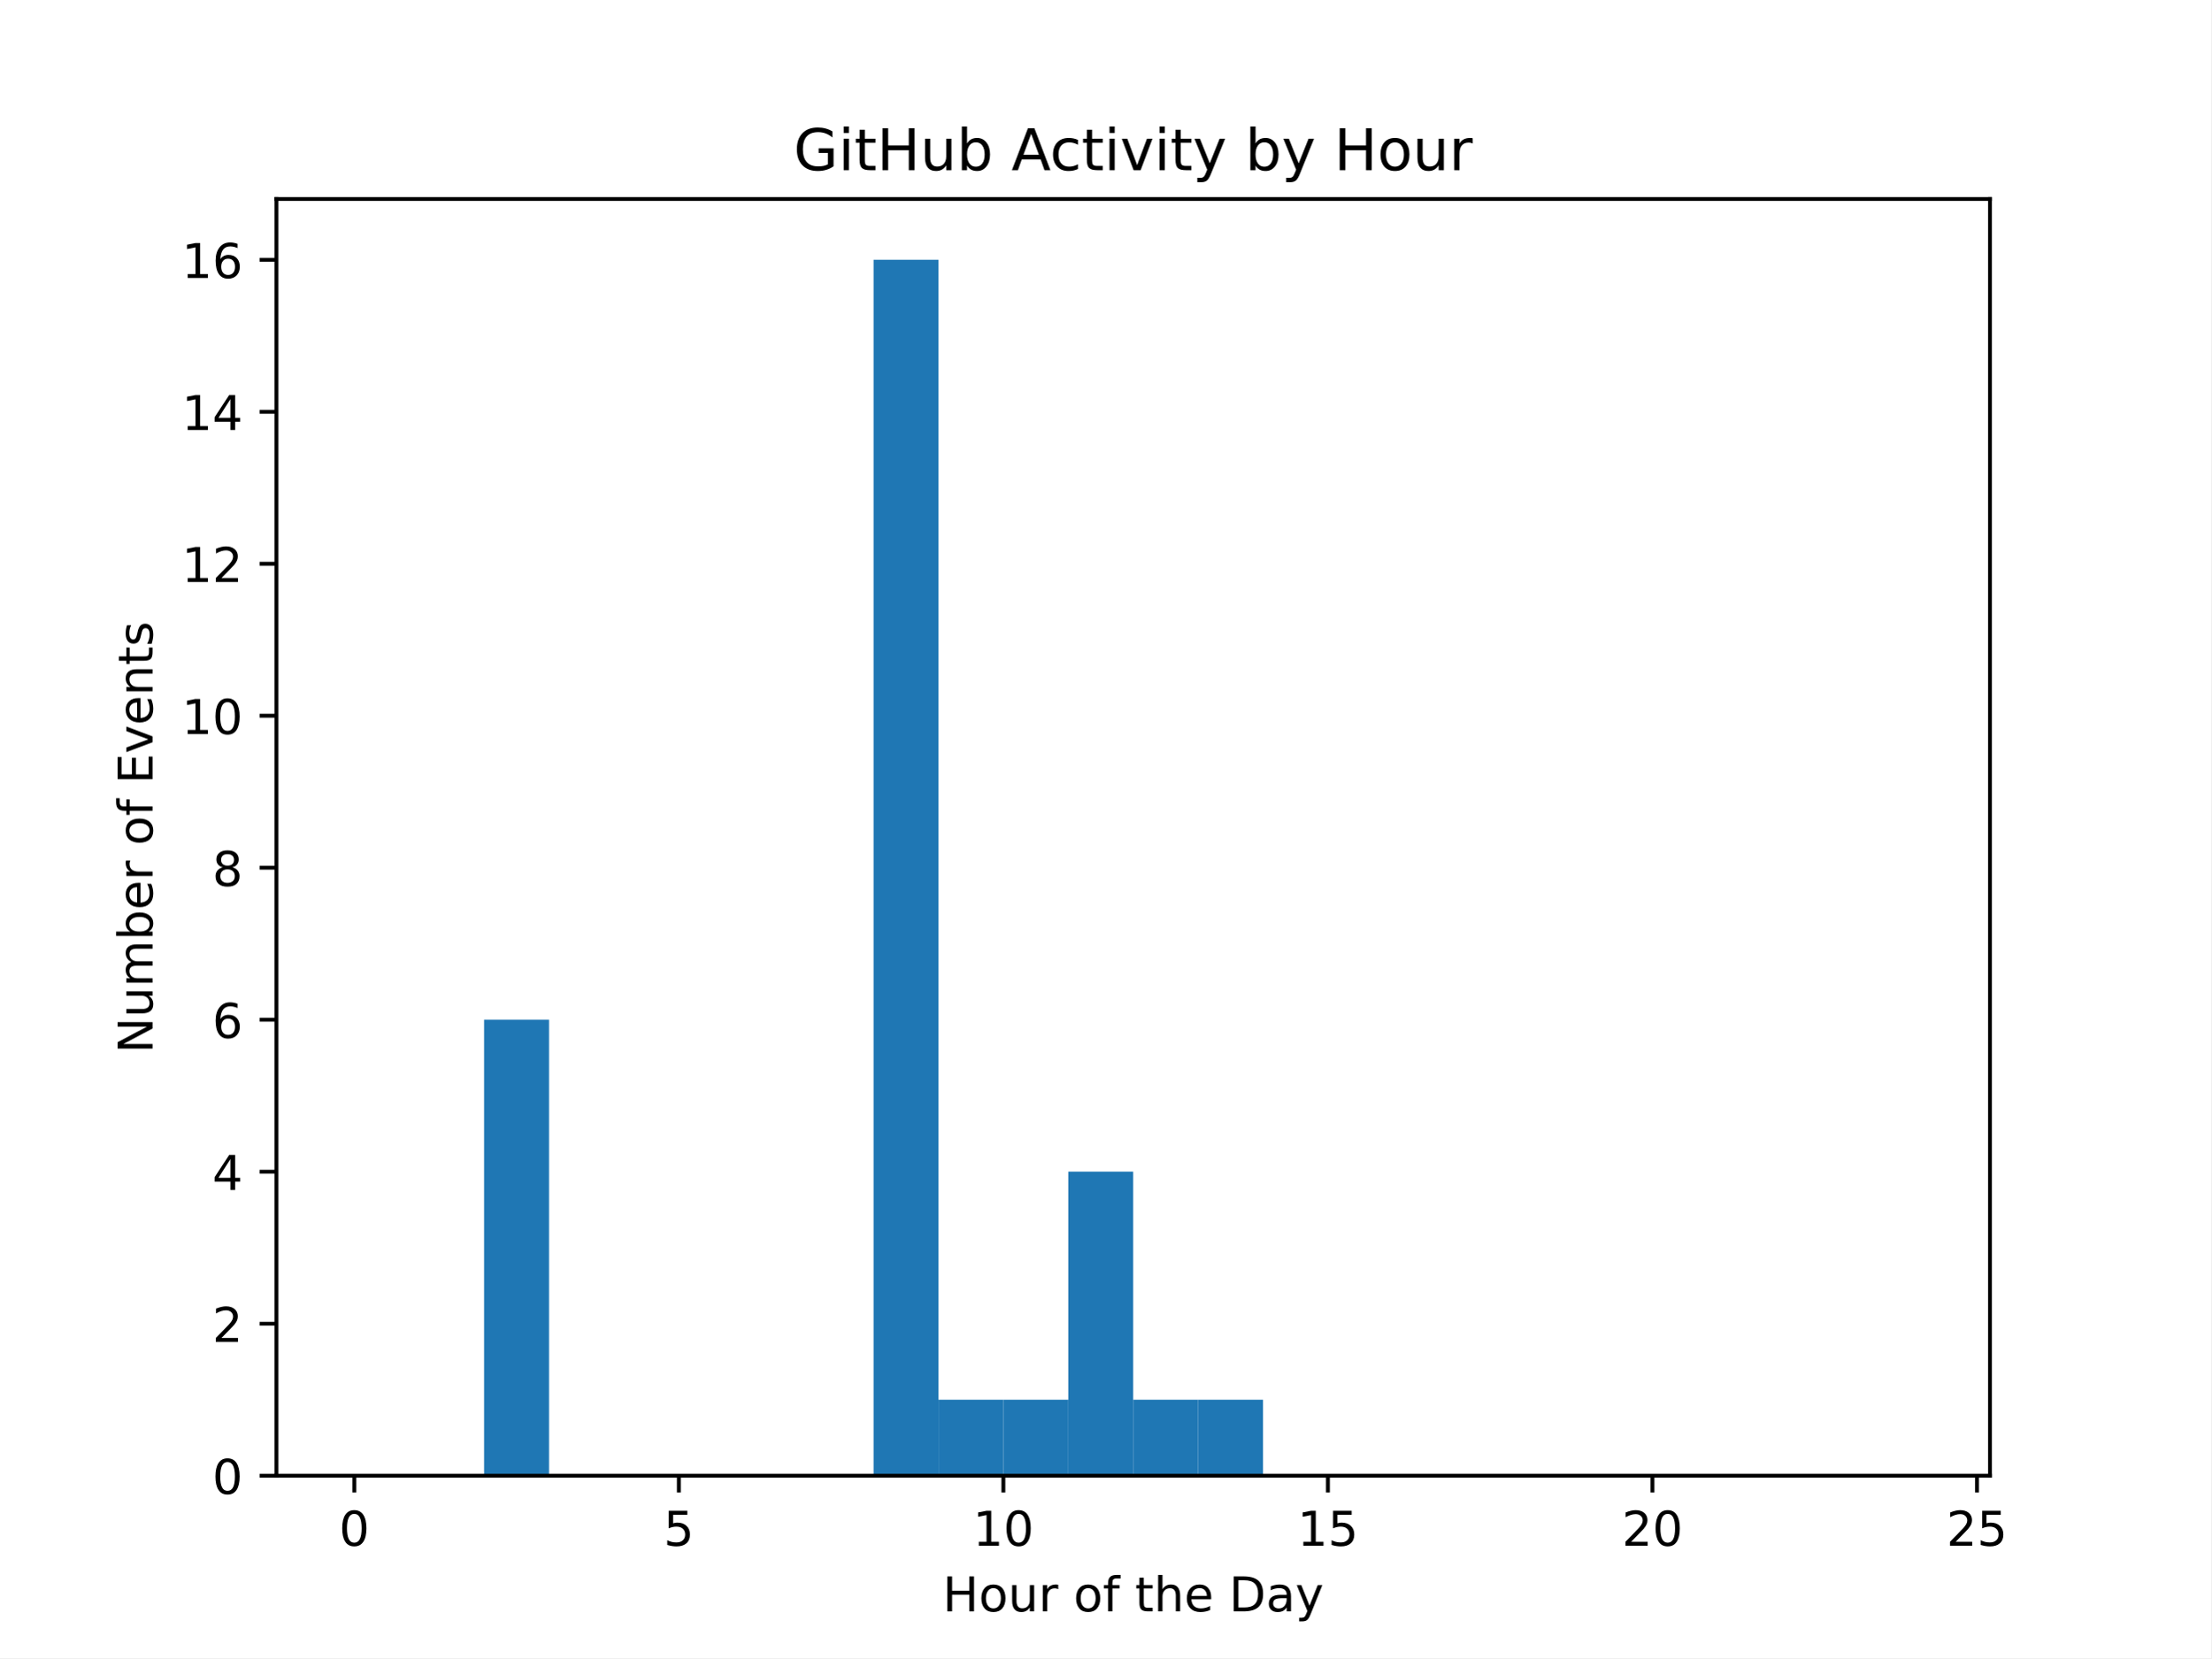
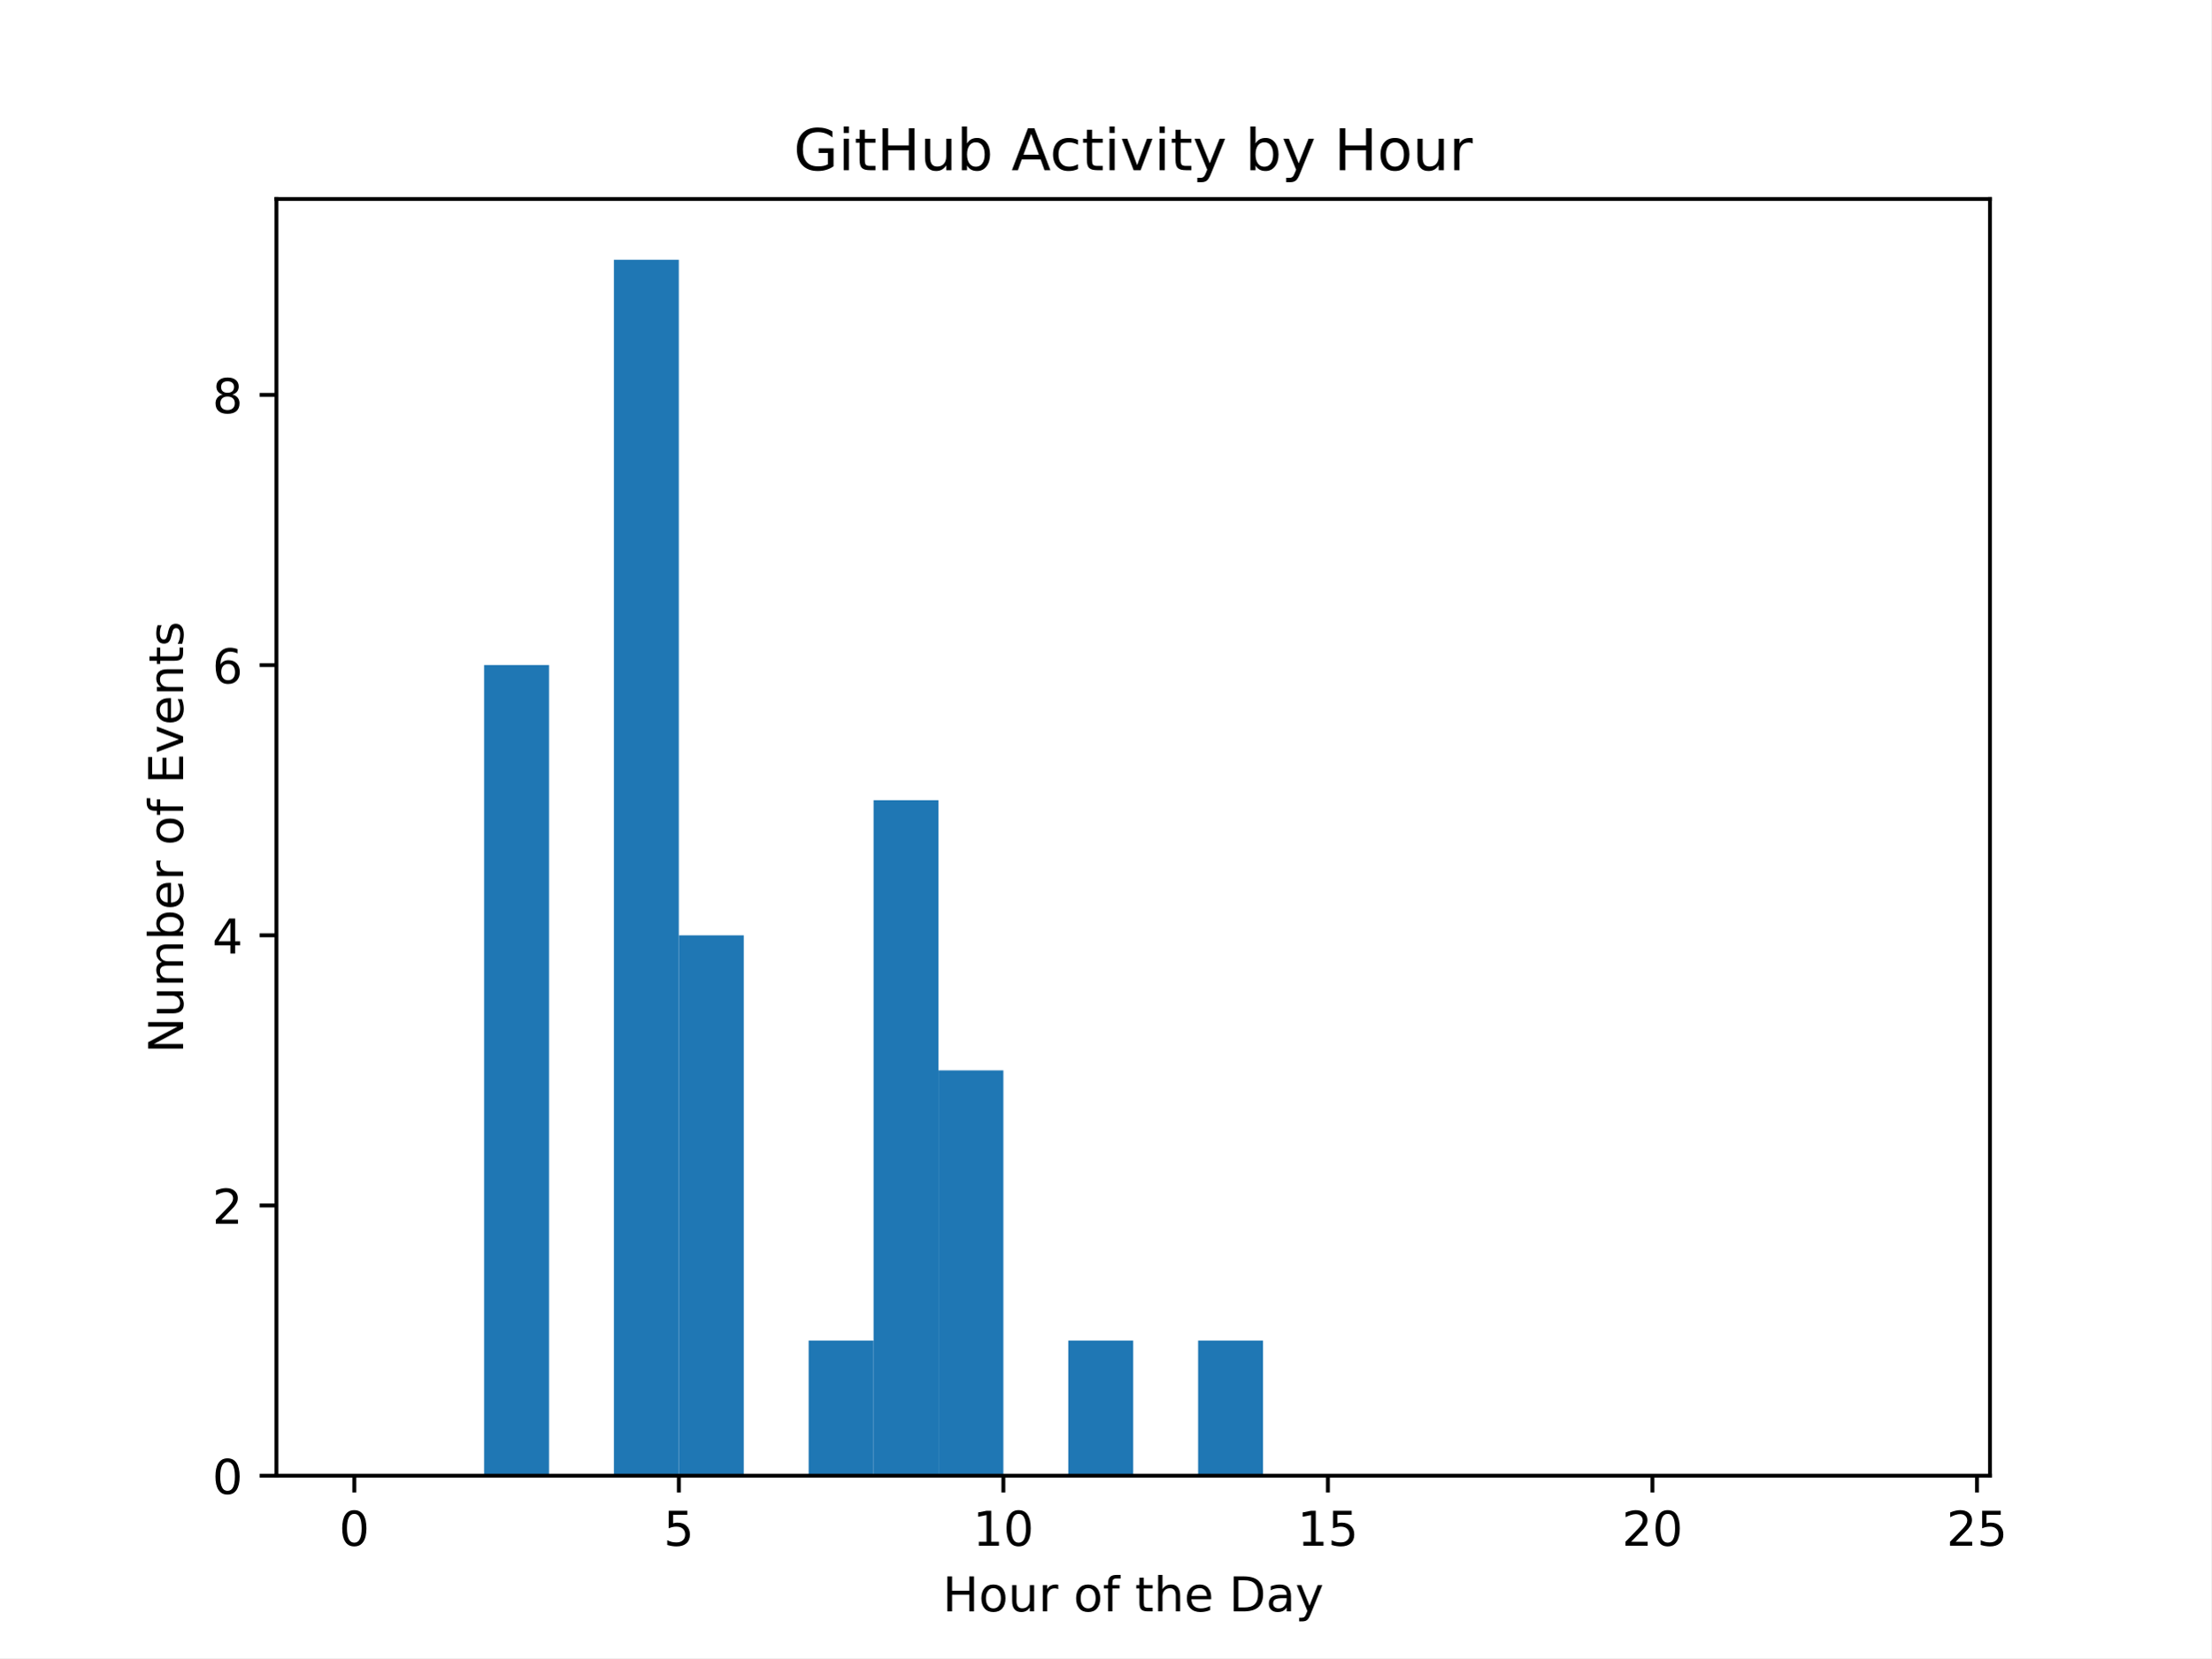
<svg xmlns="http://www.w3.org/2000/svg" xmlns:xlink="http://www.w3.org/1999/xlink" width="460.8pt" height="345.6pt" viewBox="0 0 460.8 345.6" version="1.1">
  <defs>
    <style type="text/css">*{stroke-linejoin: round; stroke-linecap: butt}</style>
  </defs>
  <g id="figure_1">
    <g id="patch_1">
      <path d="M 0 345.6  L 460.8 345.6  L 460.8 0  L 0 0  z " style="fill: #ffffff" />
    </g>
    <g id="axes_1">
      <g id="patch_2">
        <path d="M 57.6 307.584  L 414.72 307.584  L 414.72 41.472  L 57.6 41.472  z " style="fill: #ffffff" />
      </g>
      <g id="patch_3">
-         <path d="M 73.833 307.584  L 87.36 307.584  L 87.36 307.584  L 73.833 307.584  z " clip-path="url(#p0e2f4d055b)" style="fill: #1f77b4" />
+         <path d="M 73.833 307.584  L 87.36 307.584  L 87.36 307.584  L 73.833 307.584  z " clip-path="url(#p78168ea7f9)" style="fill: #1f77b4" />
      </g>
      <g id="patch_4">
-         <path d="M 87.36 307.584  L 100.887 307.584  L 100.887 307.584  L 87.36 307.584  z " clip-path="url(#p0e2f4d055b)" style="fill: #1f77b4" />
+         <path d="M 87.36 307.584  L 100.887 307.584  L 100.887 307.584  L 87.36 307.584  z " clip-path="url(#p78168ea7f9)" style="fill: #1f77b4" />
      </g>
      <g id="patch_5">
-         <path d="M 100.887 307.584  L 114.415 307.584  L 114.415 212.544  L 100.887 212.544  z " clip-path="url(#p0e2f4d055b)" style="fill: #1f77b4" />
+         <path d="M 100.887 307.584  L 114.415 307.584  L 114.415 138.624  L 100.887 138.624  z " clip-path="url(#p78168ea7f9)" style="fill: #1f77b4" />
      </g>
      <g id="patch_6">
-         <path d="M 114.415 307.584  L 127.942 307.584  L 127.942 307.584  L 114.415 307.584  z " clip-path="url(#p0e2f4d055b)" style="fill: #1f77b4" />
+         <path d="M 114.415 307.584  L 127.942 307.584  L 127.942 307.584  L 114.415 307.584  z " clip-path="url(#p78168ea7f9)" style="fill: #1f77b4" />
      </g>
      <g id="patch_7">
-         <path d="M 127.942 307.584  L 141.469 307.584  L 141.469 307.584  L 127.942 307.584  z " clip-path="url(#p0e2f4d055b)" style="fill: #1f77b4" />
+         <path d="M 127.942 307.584  L 141.469 307.584  L 141.469 54.144  L 127.942 54.144  z " clip-path="url(#p78168ea7f9)" style="fill: #1f77b4" />
      </g>
      <g id="patch_8">
-         <path d="M 141.469 307.584  L 154.996 307.584  L 154.996 307.584  L 141.469 307.584  z " clip-path="url(#p0e2f4d055b)" style="fill: #1f77b4" />
+         <path d="M 141.469 307.584  L 154.996 307.584  L 154.996 194.944  L 141.469 194.944  z " clip-path="url(#p78168ea7f9)" style="fill: #1f77b4" />
      </g>
      <g id="patch_9">
-         <path d="M 154.996 307.584  L 168.524 307.584  L 168.524 307.584  L 154.996 307.584  z " clip-path="url(#p0e2f4d055b)" style="fill: #1f77b4" />
+         <path d="M 154.996 307.584  L 168.524 307.584  L 168.524 307.584  L 154.996 307.584  z " clip-path="url(#p78168ea7f9)" style="fill: #1f77b4" />
      </g>
      <g id="patch_10">
-         <path d="M 168.524 307.584  L 182.051 307.584  L 182.051 307.584  L 168.524 307.584  z " clip-path="url(#p0e2f4d055b)" style="fill: #1f77b4" />
+         <path d="M 168.524 307.584  L 182.051 307.584  L 182.051 279.424  L 168.524 279.424  z " clip-path="url(#p78168ea7f9)" style="fill: #1f77b4" />
      </g>
      <g id="patch_11">
-         <path d="M 182.051 307.584  L 195.578 307.584  L 195.578 54.144  L 182.051 54.144  z " clip-path="url(#p0e2f4d055b)" style="fill: #1f77b4" />
+         <path d="M 182.051 307.584  L 195.578 307.584  L 195.578 166.784  L 182.051 166.784  z " clip-path="url(#p78168ea7f9)" style="fill: #1f77b4" />
      </g>
      <g id="patch_12">
-         <path d="M 195.578 307.584  L 209.105 307.584  L 209.105 291.744  L 195.578 291.744  z " clip-path="url(#p0e2f4d055b)" style="fill: #1f77b4" />
+         <path d="M 195.578 307.584  L 209.105 307.584  L 209.105 223.104  L 195.578 223.104  z " clip-path="url(#p78168ea7f9)" style="fill: #1f77b4" />
      </g>
      <g id="patch_13">
-         <path d="M 209.105 307.584  L 222.633 307.584  L 222.633 291.744  L 209.105 291.744  z " clip-path="url(#p0e2f4d055b)" style="fill: #1f77b4" />
+         <path d="M 209.105 307.584  L 222.633 307.584  L 222.633 307.584  L 209.105 307.584  z " clip-path="url(#p78168ea7f9)" style="fill: #1f77b4" />
      </g>
      <g id="patch_14">
-         <path d="M 222.633 307.584  L 236.16 307.584  L 236.16 244.224  L 222.633 244.224  z " clip-path="url(#p0e2f4d055b)" style="fill: #1f77b4" />
+         <path d="M 222.633 307.584  L 236.16 307.584  L 236.16 279.424  L 222.633 279.424  z " clip-path="url(#p78168ea7f9)" style="fill: #1f77b4" />
      </g>
      <g id="patch_15">
-         <path d="M 236.16 307.584  L 249.687 307.584  L 249.687 291.744  L 236.16 291.744  z " clip-path="url(#p0e2f4d055b)" style="fill: #1f77b4" />
+         <path d="M 236.16 307.584  L 249.687 307.584  L 249.687 307.584  L 236.16 307.584  z " clip-path="url(#p78168ea7f9)" style="fill: #1f77b4" />
      </g>
      <g id="patch_16">
-         <path d="M 249.687 307.584  L 263.215 307.584  L 263.215 291.744  L 249.687 291.744  z " clip-path="url(#p0e2f4d055b)" style="fill: #1f77b4" />
+         <path d="M 249.687 307.584  L 263.215 307.584  L 263.215 279.424  L 249.687 279.424  z " clip-path="url(#p78168ea7f9)" style="fill: #1f77b4" />
      </g>
      <g id="patch_17">
-         <path d="M 263.215 307.584  L 276.742 307.584  L 276.742 307.584  L 263.215 307.584  z " clip-path="url(#p0e2f4d055b)" style="fill: #1f77b4" />
+         <path d="M 263.215 307.584  L 276.742 307.584  L 276.742 307.584  L 263.215 307.584  z " clip-path="url(#p78168ea7f9)" style="fill: #1f77b4" />
      </g>
      <g id="patch_18">
-         <path d="M 276.742 307.584  L 290.269 307.584  L 290.269 307.584  L 276.742 307.584  z " clip-path="url(#p0e2f4d055b)" style="fill: #1f77b4" />
+         <path d="M 276.742 307.584  L 290.269 307.584  L 290.269 307.584  L 276.742 307.584  z " clip-path="url(#p78168ea7f9)" style="fill: #1f77b4" />
      </g>
      <g id="patch_19">
-         <path d="M 290.269 307.584  L 303.796 307.584  L 303.796 307.584  L 290.269 307.584  z " clip-path="url(#p0e2f4d055b)" style="fill: #1f77b4" />
+         <path d="M 290.269 307.584  L 303.796 307.584  L 303.796 307.584  L 290.269 307.584  z " clip-path="url(#p78168ea7f9)" style="fill: #1f77b4" />
      </g>
      <g id="patch_20">
-         <path d="M 303.796 307.584  L 317.324 307.584  L 317.324 307.584  L 303.796 307.584  z " clip-path="url(#p0e2f4d055b)" style="fill: #1f77b4" />
+         <path d="M 303.796 307.584  L 317.324 307.584  L 317.324 307.584  L 303.796 307.584  z " clip-path="url(#p78168ea7f9)" style="fill: #1f77b4" />
      </g>
      <g id="patch_21">
-         <path d="M 317.324 307.584  L 330.851 307.584  L 330.851 307.584  L 317.324 307.584  z " clip-path="url(#p0e2f4d055b)" style="fill: #1f77b4" />
+         <path d="M 317.324 307.584  L 330.851 307.584  L 330.851 307.584  L 317.324 307.584  z " clip-path="url(#p78168ea7f9)" style="fill: #1f77b4" />
      </g>
      <g id="patch_22">
-         <path d="M 330.851 307.584  L 344.378 307.584  L 344.378 307.584  L 330.851 307.584  z " clip-path="url(#p0e2f4d055b)" style="fill: #1f77b4" />
+         <path d="M 330.851 307.584  L 344.378 307.584  L 344.378 307.584  L 330.851 307.584  z " clip-path="url(#p78168ea7f9)" style="fill: #1f77b4" />
      </g>
      <g id="patch_23">
-         <path d="M 344.378 307.584  L 357.905 307.584  L 357.905 307.584  L 344.378 307.584  z " clip-path="url(#p0e2f4d055b)" style="fill: #1f77b4" />
+         <path d="M 344.378 307.584  L 357.905 307.584  L 357.905 307.584  L 344.378 307.584  z " clip-path="url(#p78168ea7f9)" style="fill: #1f77b4" />
      </g>
      <g id="patch_24">
-         <path d="M 357.905 307.584  L 371.433 307.584  L 371.433 307.584  L 357.905 307.584  z " clip-path="url(#p0e2f4d055b)" style="fill: #1f77b4" />
+         <path d="M 357.905 307.584  L 371.433 307.584  L 371.433 307.584  L 357.905 307.584  z " clip-path="url(#p78168ea7f9)" style="fill: #1f77b4" />
      </g>
      <g id="patch_25">
-         <path d="M 371.433 307.584  L 384.96 307.584  L 384.96 307.584  L 371.433 307.584  z " clip-path="url(#p0e2f4d055b)" style="fill: #1f77b4" />
+         <path d="M 371.433 307.584  L 384.96 307.584  L 384.96 307.584  L 371.433 307.584  z " clip-path="url(#p78168ea7f9)" style="fill: #1f77b4" />
      </g>
      <g id="patch_26">
-         <path d="M 384.96 307.584  L 398.487 307.584  L 398.487 307.584  L 384.96 307.584  z " clip-path="url(#p0e2f4d055b)" style="fill: #1f77b4" />
+         <path d="M 384.96 307.584  L 398.487 307.584  L 398.487 307.584  L 384.96 307.584  z " clip-path="url(#p78168ea7f9)" style="fill: #1f77b4" />
      </g>
      <g id="matplotlib.axis_1">
        <g id="xtick_1">
          <g id="line2d_1">
            <defs>
-               <path id="ma1d33e6b7b" d="M 0 0  L 0 3.5  " style="stroke: #000000; stroke-width: 0.8" />
+               <path id="me05cb2814a" d="M 0 0  L 0 3.5  " style="stroke: #000000; stroke-width: 0.8" />
            </defs>
            <g>
-               <use xlink:href="#ma1d33e6b7b" x="73.833" y="307.584" style="stroke: #000000; stroke-width: 0.8" />
+               <use xlink:href="#me05cb2814a" x="73.833" y="307.584" style="stroke: #000000; stroke-width: 0.8" />
            </g>
          </g>
          <g id="text_1">
            <g transform="translate(70.65148 322.1824) scale(0.1 -0.1)">
              <defs>
                <path id="DejaVuSans-30" d="M 2034 4250  Q 1547 4250 1301 3770  Q 1056 3291 1056 2328  Q 1056 1369 1301 889  Q 1547 409 2034 409  Q 2525 409 2770 889  Q 3016 1369 3016 2328  Q 3016 3291 2770 3770  Q 2525 4250 2034 4250  z M 2034 4750  Q 2819 4750 3233 4129  Q 3647 3509 3647 2328  Q 3647 1150 3233 529  Q 2819 -91 2034 -91  Q 1250 -91 836 529  Q 422 1150 422 2328  Q 422 3509 836 4129  Q 1250 4750 2034 4750  z " transform="scale(0.015625)" />
              </defs>
              <use xlink:href="#DejaVuSans-30" />
            </g>
          </g>
        </g>
        <g id="xtick_2">
          <g id="line2d_2">
            <g>
-               <use xlink:href="#ma1d33e6b7b" x="141.469" y="307.584" style="stroke: #000000; stroke-width: 0.8" />
+               <use xlink:href="#me05cb2814a" x="141.469" y="307.584" style="stroke: #000000; stroke-width: 0.8" />
            </g>
          </g>
          <g id="text_2">
            <g transform="translate(138.2878 322.1824) scale(0.1 -0.1)">
              <defs>
                <path id="DejaVuSans-35" d="M 691 4666  L 3169 4666  L 3169 4134  L 1269 4134  L 1269 2991  Q 1406 3038 1543 3061  Q 1681 3084 1819 3084  Q 2600 3084 3056 2656  Q 3513 2228 3513 1497  Q 3513 744 3044 326  Q 2575 -91 1722 -91  Q 1428 -91 1123 -41  Q 819 9 494 109  L 494 744  Q 775 591 1075 516  Q 1375 441 1709 441  Q 2250 441 2565 725  Q 2881 1009 2881 1497  Q 2881 1984 2565 2268  Q 2250 2553 1709 2553  Q 1456 2553 1204 2497  Q 953 2441 691 2322  L 691 4666  z " transform="scale(0.015625)" />
              </defs>
              <use xlink:href="#DejaVuSans-35" />
            </g>
          </g>
        </g>
        <g id="xtick_3">
          <g id="line2d_3">
            <g>
-               <use xlink:href="#ma1d33e6b7b" x="209.105" y="307.584" style="stroke: #000000; stroke-width: 0.8" />
+               <use xlink:href="#me05cb2814a" x="209.105" y="307.584" style="stroke: #000000; stroke-width: 0.8" />
            </g>
          </g>
          <g id="text_3">
            <g transform="translate(202.743 322.1824) scale(0.1 -0.1)">
              <defs>
                <path id="DejaVuSans-31" d="M 794 531  L 1825 531  L 1825 4091  L 703 3866  L 703 4441  L 1819 4666  L 2450 4666  L 2450 531  L 3481 531  L 3481 0  L 794 0  L 794 531  z " transform="scale(0.015625)" />
              </defs>
              <use xlink:href="#DejaVuSans-31" />
              <use xlink:href="#DejaVuSans-30" transform="translate(63.62305 0)" />
            </g>
          </g>
        </g>
        <g id="xtick_4">
          <g id="line2d_4">
            <g>
-               <use xlink:href="#ma1d33e6b7b" x="276.742" y="307.584" style="stroke: #000000; stroke-width: 0.8" />
+               <use xlink:href="#me05cb2814a" x="276.742" y="307.584" style="stroke: #000000; stroke-width: 0.8" />
            </g>
          </g>
          <g id="text_4">
            <g transform="translate(270.3793 322.1824) scale(0.1 -0.1)">
              <use xlink:href="#DejaVuSans-31" />
              <use xlink:href="#DejaVuSans-35" transform="translate(63.62305 0)" />
            </g>
          </g>
        </g>
        <g id="xtick_5">
          <g id="line2d_5">
            <g>
-               <use xlink:href="#ma1d33e6b7b" x="344.378" y="307.584" style="stroke: #000000; stroke-width: 0.8" />
+               <use xlink:href="#me05cb2814a" x="344.378" y="307.584" style="stroke: #000000; stroke-width: 0.8" />
            </g>
          </g>
          <g id="text_5">
            <g transform="translate(338.0157 322.1824) scale(0.1 -0.1)">
              <defs>
                <path id="DejaVuSans-32" d="M 1228 531  L 3431 531  L 3431 0  L 469 0  L 469 531  Q 828 903 1448 1529  Q 2069 2156 2228 2338  Q 2531 2678 2651 2914  Q 2772 3150 2772 3378  Q 2772 3750 2511 3984  Q 2250 4219 1831 4219  Q 1534 4219 1204 4116  Q 875 4013 500 3803  L 500 4441  Q 881 4594 1212 4672  Q 1544 4750 1819 4750  Q 2544 4750 2975 4387  Q 3406 4025 3406 3419  Q 3406 3131 3298 2873  Q 3191 2616 2906 2266  Q 2828 2175 2409 1742  Q 1991 1309 1228 531  z " transform="scale(0.015625)" />
              </defs>
              <use xlink:href="#DejaVuSans-32" />
              <use xlink:href="#DejaVuSans-30" transform="translate(63.62305 0)" />
            </g>
          </g>
        </g>
        <g id="xtick_6">
          <g id="line2d_6">
            <g>
-               <use xlink:href="#ma1d33e6b7b" x="412.015" y="307.584" style="stroke: #000000; stroke-width: 0.8" />
+               <use xlink:href="#me05cb2814a" x="412.015" y="307.584" style="stroke: #000000; stroke-width: 0.8" />
            </g>
          </g>
          <g id="text_6">
            <g transform="translate(405.652 322.1824) scale(0.1 -0.1)">
              <use xlink:href="#DejaVuSans-32" />
              <use xlink:href="#DejaVuSans-35" transform="translate(63.62305 0)" />
            </g>
          </g>
        </g>
        <g id="text_7">
          <g transform="translate(196.4506 335.8606) scale(0.1 -0.1)">
            <defs>
              <path id="DejaVuSans-48" d="M 628 4666  L 1259 4666  L 1259 2753  L 3553 2753  L 3553 4666  L 4184 4666  L 4184 0  L 3553 0  L 3553 2222  L 1259 2222  L 1259 0  L 628 0  L 628 4666  z " transform="scale(0.015625)" />
              <path id="DejaVuSans-6f" d="M 1959 3097  Q 1497 3097 1228 2736  Q 959 2375 959 1747  Q 959 1119 1226 758  Q 1494 397 1959 397  Q 2419 397 2687 759  Q 2956 1122 2956 1747  Q 2956 2369 2687 2733  Q 2419 3097 1959 3097  z M 1959 3584  Q 2709 3584 3137 3096  Q 3566 2609 3566 1747  Q 3566 888 3137 398  Q 2709 -91 1959 -91  Q 1206 -91 779 398  Q 353 888 353 1747  Q 353 2609 779 3096  Q 1206 3584 1959 3584  z " transform="scale(0.015625)" />
              <path id="DejaVuSans-75" d="M 544 1381  L 544 3500  L 1119 3500  L 1119 1403  Q 1119 906 1312 657  Q 1506 409 1894 409  Q 2359 409 2629 706  Q 2900 1003 2900 1516  L 2900 3500  L 3475 3500  L 3475 0  L 2900 0  L 2900 538  Q 2691 219 2414 64  Q 2138 -91 1772 -91  Q 1169 -91 856 284  Q 544 659 544 1381  z M 1991 3584  L 1991 3584  z " transform="scale(0.015625)" />
              <path id="DejaVuSans-72" d="M 2631 2963  Q 2534 3019 2420 3045  Q 2306 3072 2169 3072  Q 1681 3072 1420 2755  Q 1159 2438 1159 1844  L 1159 0  L 581 0  L 581 3500  L 1159 3500  L 1159 2956  Q 1341 3275 1631 3429  Q 1922 3584 2338 3584  Q 2397 3584 2469 3576  Q 2541 3569 2628 3553  L 2631 2963  z " transform="scale(0.015625)" />
              <path id="DejaVuSans-20" transform="scale(0.015625)" />
              <path id="DejaVuSans-66" d="M 2375 4863  L 2375 4384  L 1825 4384  Q 1516 4384 1395 4259  Q 1275 4134 1275 3809  L 1275 3500  L 2222 3500  L 2222 3053  L 1275 3053  L 1275 0  L 697 0  L 697 3053  L 147 3053  L 147 3500  L 697 3500  L 697 3744  Q 697 4328 969 4595  Q 1241 4863 1831 4863  L 2375 4863  z " transform="scale(0.015625)" />
              <path id="DejaVuSans-74" d="M 1172 4494  L 1172 3500  L 2356 3500  L 2356 3053  L 1172 3053  L 1172 1153  Q 1172 725 1289 603  Q 1406 481 1766 481  L 2356 481  L 2356 0  L 1766 0  Q 1100 0 847 248  Q 594 497 594 1153  L 594 3053  L 172 3053  L 172 3500  L 594 3500  L 594 4494  L 1172 4494  z " transform="scale(0.015625)" />
              <path id="DejaVuSans-68" d="M 3513 2113  L 3513 0  L 2938 0  L 2938 2094  Q 2938 2591 2744 2837  Q 2550 3084 2163 3084  Q 1697 3084 1428 2787  Q 1159 2491 1159 1978  L 1159 0  L 581 0  L 581 4863  L 1159 4863  L 1159 2956  Q 1366 3272 1645 3428  Q 1925 3584 2291 3584  Q 2894 3584 3203 3211  Q 3513 2838 3513 2113  z " transform="scale(0.015625)" />
              <path id="DejaVuSans-65" d="M 3597 1894  L 3597 1613  L 953 1613  Q 991 1019 1311 708  Q 1631 397 2203 397  Q 2534 397 2845 478  Q 3156 559 3463 722  L 3463 178  Q 3153 47 2828 -22  Q 2503 -91 2169 -91  Q 1331 -91 842 396  Q 353 884 353 1716  Q 353 2575 817 3079  Q 1281 3584 2069 3584  Q 2775 3584 3186 3129  Q 3597 2675 3597 1894  z M 3022 2063  Q 3016 2534 2758 2815  Q 2500 3097 2075 3097  Q 1594 3097 1305 2825  Q 1016 2553 972 2059  L 3022 2063  z " transform="scale(0.015625)" />
              <path id="DejaVuSans-44" d="M 1259 4147  L 1259 519  L 2022 519  Q 2988 519 3436 956  Q 3884 1394 3884 2338  Q 3884 3275 3436 3711  Q 2988 4147 2022 4147  L 1259 4147  z M 628 4666  L 1925 4666  Q 3281 4666 3915 4102  Q 4550 3538 4550 2338  Q 4550 1131 3912 565  Q 3275 0 1925 0  L 628 0  L 628 4666  z " transform="scale(0.015625)" />
              <path id="DejaVuSans-61" d="M 2194 1759  Q 1497 1759 1228 1600  Q 959 1441 959 1056  Q 959 750 1161 570  Q 1363 391 1709 391  Q 2188 391 2477 730  Q 2766 1069 2766 1631  L 2766 1759  L 2194 1759  z M 3341 1997  L 3341 0  L 2766 0  L 2766 531  Q 2569 213 2275 61  Q 1981 -91 1556 -91  Q 1019 -91 701 211  Q 384 513 384 1019  Q 384 1609 779 1909  Q 1175 2209 1959 2209  L 2766 2209  L 2766 2266  Q 2766 2663 2505 2880  Q 2244 3097 1772 3097  Q 1472 3097 1187 3025  Q 903 2953 641 2809  L 641 3341  Q 956 3463 1253 3523  Q 1550 3584 1831 3584  Q 2591 3584 2966 3190  Q 3341 2797 3341 1997  z " transform="scale(0.015625)" />
              <path id="DejaVuSans-79" d="M 2059 -325  Q 1816 -950 1584 -1140  Q 1353 -1331 966 -1331  L 506 -1331  L 506 -850  L 844 -850  Q 1081 -850 1212 -737  Q 1344 -625 1503 -206  L 1606 56  L 191 3500  L 800 3500  L 1894 763  L 2988 3500  L 3597 3500  L 2059 -325  z " transform="scale(0.015625)" />
            </defs>
            <use xlink:href="#DejaVuSans-48" />
            <use xlink:href="#DejaVuSans-6f" transform="translate(75.19531 0)" />
            <use xlink:href="#DejaVuSans-75" transform="translate(136.377 0)" />
            <use xlink:href="#DejaVuSans-72" transform="translate(199.7559 0)" />
            <use xlink:href="#DejaVuSans-20" transform="translate(240.8691 0)" />
            <use xlink:href="#DejaVuSans-6f" transform="translate(272.6562 0)" />
            <use xlink:href="#DejaVuSans-66" transform="translate(333.8379 0)" />
            <use xlink:href="#DejaVuSans-20" transform="translate(369.043 0)" />
            <use xlink:href="#DejaVuSans-74" transform="translate(400.8301 0)" />
            <use xlink:href="#DejaVuSans-68" transform="translate(440.0391 0)" />
            <use xlink:href="#DejaVuSans-65" transform="translate(503.418 0)" />
            <use xlink:href="#DejaVuSans-20" transform="translate(564.9414 0)" />
            <use xlink:href="#DejaVuSans-44" transform="translate(596.7285 0)" />
            <use xlink:href="#DejaVuSans-61" transform="translate(673.7305 0)" />
            <use xlink:href="#DejaVuSans-79" transform="translate(735.0098 0)" />
          </g>
        </g>
      </g>
      <g id="matplotlib.axis_2">
        <g id="ytick_1">
          <g id="line2d_7">
            <defs>
-               <path id="m8fd36f4b4b" d="M 0 0  L -3.5 0  " style="stroke: #000000; stroke-width: 0.8" />
+               <path id="mb69ddaf4e3" d="M 0 0  L -3.5 0  " style="stroke: #000000; stroke-width: 0.8" />
            </defs>
            <g>
-               <use xlink:href="#m8fd36f4b4b" x="57.6" y="307.584" style="stroke: #000000; stroke-width: 0.8" />
+               <use xlink:href="#mb69ddaf4e3" x="57.6" y="307.584" style="stroke: #000000; stroke-width: 0.8" />
            </g>
          </g>
          <g id="text_8">
            <g transform="translate(44.2375 311.3832) scale(0.1 -0.1)">
              <use xlink:href="#DejaVuSans-30" />
            </g>
          </g>
        </g>
        <g id="ytick_2">
          <g id="line2d_8">
            <g>
-               <use xlink:href="#m8fd36f4b4b" x="57.6" y="275.904" style="stroke: #000000; stroke-width: 0.8" />
+               <use xlink:href="#mb69ddaf4e3" x="57.6" y="251.264" style="stroke: #000000; stroke-width: 0.8" />
            </g>
          </g>
          <g id="text_9">
-             <g transform="translate(44.2375 279.7032) scale(0.1 -0.1)">
+             <g transform="translate(44.2375 255.0632) scale(0.1 -0.1)">
              <use xlink:href="#DejaVuSans-32" />
            </g>
          </g>
        </g>
        <g id="ytick_3">
          <g id="line2d_9">
            <g>
-               <use xlink:href="#m8fd36f4b4b" x="57.6" y="244.224" style="stroke: #000000; stroke-width: 0.8" />
+               <use xlink:href="#mb69ddaf4e3" x="57.6" y="194.944" style="stroke: #000000; stroke-width: 0.8" />
            </g>
          </g>
          <g id="text_10">
-             <g transform="translate(44.2375 248.0232) scale(0.1 -0.1)">
+             <g transform="translate(44.2375 198.7432) scale(0.1 -0.1)">
              <defs>
                <path id="DejaVuSans-34" d="M 2419 4116  L 825 1625  L 2419 1625  L 2419 4116  z M 2253 4666  L 3047 4666  L 3047 1625  L 3713 1625  L 3713 1100  L 3047 1100  L 3047 0  L 2419 0  L 2419 1100  L 313 1100  L 313 1709  L 2253 4666  z " transform="scale(0.015625)" />
              </defs>
              <use xlink:href="#DejaVuSans-34" />
            </g>
          </g>
        </g>
        <g id="ytick_4">
          <g id="line2d_10">
            <g>
-               <use xlink:href="#m8fd36f4b4b" x="57.6" y="212.544" style="stroke: #000000; stroke-width: 0.8" />
+               <use xlink:href="#mb69ddaf4e3" x="57.6" y="138.624" style="stroke: #000000; stroke-width: 0.8" />
            </g>
          </g>
          <g id="text_11">
-             <g transform="translate(44.2375 216.3432) scale(0.1 -0.1)">
+             <g transform="translate(44.2375 142.4232) scale(0.1 -0.1)">
              <defs>
                <path id="DejaVuSans-36" d="M 2113 2584  Q 1688 2584 1439 2293  Q 1191 2003 1191 1497  Q 1191 994 1439 701  Q 1688 409 2113 409  Q 2538 409 2786 701  Q 3034 994 3034 1497  Q 3034 2003 2786 2293  Q 2538 2584 2113 2584  z M 3366 4563  L 3366 3988  Q 3128 4100 2886 4159  Q 2644 4219 2406 4219  Q 1781 4219 1451 3797  Q 1122 3375 1075 2522  Q 1259 2794 1537 2939  Q 1816 3084 2150 3084  Q 2853 3084 3261 2657  Q 3669 2231 3669 1497  Q 3669 778 3244 343  Q 2819 -91 2113 -91  Q 1303 -91 875 529  Q 447 1150 447 2328  Q 447 3434 972 4092  Q 1497 4750 2381 4750  Q 2619 4750 2861 4703  Q 3103 4656 3366 4563  z " transform="scale(0.015625)" />
              </defs>
              <use xlink:href="#DejaVuSans-36" />
            </g>
          </g>
        </g>
        <g id="ytick_5">
          <g id="line2d_11">
            <g>
-               <use xlink:href="#m8fd36f4b4b" x="57.6" y="180.864" style="stroke: #000000; stroke-width: 0.8" />
+               <use xlink:href="#mb69ddaf4e3" x="57.6" y="82.304" style="stroke: #000000; stroke-width: 0.8" />
            </g>
          </g>
          <g id="text_12">
-             <g transform="translate(44.2375 184.6632) scale(0.1 -0.1)">
+             <g transform="translate(44.2375 86.10322) scale(0.1 -0.1)">
              <defs>
                <path id="DejaVuSans-38" d="M 2034 2216  Q 1584 2216 1326 1975  Q 1069 1734 1069 1313  Q 1069 891 1326 650  Q 1584 409 2034 409  Q 2484 409 2743 651  Q 3003 894 3003 1313  Q 3003 1734 2745 1975  Q 2488 2216 2034 2216  z M 1403 2484  Q 997 2584 770 2862  Q 544 3141 544 3541  Q 544 4100 942 4425  Q 1341 4750 2034 4750  Q 2731 4750 3128 4425  Q 3525 4100 3525 3541  Q 3525 3141 3298 2862  Q 3072 2584 2669 2484  Q 3125 2378 3379 2068  Q 3634 1759 3634 1313  Q 3634 634 3220 271  Q 2806 -91 2034 -91  Q 1263 -91 848 271  Q 434 634 434 1313  Q 434 1759 690 2068  Q 947 2378 1403 2484  z M 1172 3481  Q 1172 3119 1398 2916  Q 1625 2713 2034 2713  Q 2441 2713 2670 2916  Q 2900 3119 2900 3481  Q 2900 3844 2670 4047  Q 2441 4250 2034 4250  Q 1625 4250 1398 4047  Q 1172 3844 1172 3481  z " transform="scale(0.015625)" />
              </defs>
              <use xlink:href="#DejaVuSans-38" />
            </g>
          </g>
        </g>
-         <g id="ytick_6">
-           <g id="line2d_12">
-             <g>
-               <use xlink:href="#m8fd36f4b4b" x="57.6" y="149.184" style="stroke: #000000; stroke-width: 0.8" />
-             </g>
-           </g>
-           <g id="text_13">
-             <g transform="translate(37.875 152.9832) scale(0.1 -0.1)">
-               <use xlink:href="#DejaVuSans-31" />
-               <use xlink:href="#DejaVuSans-30" transform="translate(63.62305 0)" />
-             </g>
-           </g>
-         </g>
-         <g id="ytick_7">
-           <g id="line2d_13">
-             <g>
-               <use xlink:href="#m8fd36f4b4b" x="57.6" y="117.504" style="stroke: #000000; stroke-width: 0.8" />
-             </g>
-           </g>
-           <g id="text_14">
-             <g transform="translate(37.875 121.3032) scale(0.1 -0.1)">
-               <use xlink:href="#DejaVuSans-31" />
-               <use xlink:href="#DejaVuSans-32" transform="translate(63.62305 0)" />
-             </g>
-           </g>
-         </g>
-         <g id="ytick_8">
-           <g id="line2d_14">
-             <g>
-               <use xlink:href="#m8fd36f4b4b" x="57.6" y="85.824" style="stroke: #000000; stroke-width: 0.8" />
-             </g>
-           </g>
-           <g id="text_15">
-             <g transform="translate(37.875 89.62322) scale(0.1 -0.1)">
-               <use xlink:href="#DejaVuSans-31" />
-               <use xlink:href="#DejaVuSans-34" transform="translate(63.62305 0)" />
-             </g>
-           </g>
-         </g>
-         <g id="ytick_9">
-           <g id="line2d_15">
-             <g>
-               <use xlink:href="#m8fd36f4b4b" x="57.6" y="54.144" style="stroke: #000000; stroke-width: 0.8" />
-             </g>
-           </g>
-           <g id="text_16">
-             <g transform="translate(37.875 57.94322) scale(0.1 -0.1)">
-               <use xlink:href="#DejaVuSans-31" />
-               <use xlink:href="#DejaVuSans-36" transform="translate(63.62305 0)" />
-             </g>
-           </g>
-         </g>
-         <g id="text_17">
-           <g transform="translate(31.79531 219.5405) rotate(-90) scale(0.1 -0.1)">
+         <g id="text_13">
+           <g transform="translate(38.15781 219.5405) rotate(-90) scale(0.1 -0.1)">
            <defs>
              <path id="DejaVuSans-4e" d="M 628 4666  L 1478 4666  L 3547 763  L 3547 4666  L 4159 4666  L 4159 0  L 3309 0  L 1241 3903  L 1241 0  L 628 0  L 628 4666  z " transform="scale(0.015625)" />
              <path id="DejaVuSans-6d" d="M 3328 2828  Q 3544 3216 3844 3400  Q 4144 3584 4550 3584  Q 5097 3584 5394 3201  Q 5691 2819 5691 2113  L 5691 0  L 5113 0  L 5113 2094  Q 5113 2597 4934 2840  Q 4756 3084 4391 3084  Q 3944 3084 3684 2787  Q 3425 2491 3425 1978  L 3425 0  L 2847 0  L 2847 2094  Q 2847 2600 2669 2842  Q 2491 3084 2119 3084  Q 1678 3084 1418 2786  Q 1159 2488 1159 1978  L 1159 0  L 581 0  L 581 3500  L 1159 3500  L 1159 2956  Q 1356 3278 1631 3431  Q 1906 3584 2284 3584  Q 2666 3584 2933 3390  Q 3200 3197 3328 2828  z " transform="scale(0.015625)" />
              <path id="DejaVuSans-62" d="M 3116 1747  Q 3116 2381 2855 2742  Q 2594 3103 2138 3103  Q 1681 3103 1420 2742  Q 1159 2381 1159 1747  Q 1159 1113 1420 752  Q 1681 391 2138 391  Q 2594 391 2855 752  Q 3116 1113 3116 1747  z M 1159 2969  Q 1341 3281 1617 3432  Q 1894 3584 2278 3584  Q 2916 3584 3314 3078  Q 3713 2572 3713 1747  Q 3713 922 3314 415  Q 2916 -91 2278 -91  Q 1894 -91 1617 61  Q 1341 213 1159 525  L 1159 0  L 581 0  L 581 4863  L 1159 4863  L 1159 2969  z " transform="scale(0.015625)" />
              <path id="DejaVuSans-45" d="M 628 4666  L 3578 4666  L 3578 4134  L 1259 4134  L 1259 2753  L 3481 2753  L 3481 2222  L 1259 2222  L 1259 531  L 3634 531  L 3634 0  L 628 0  L 628 4666  z " transform="scale(0.015625)" />
              <path id="DejaVuSans-76" d="M 191 3500  L 800 3500  L 1894 563  L 2988 3500  L 3597 3500  L 2284 0  L 1503 0  L 191 3500  z " transform="scale(0.015625)" />
              <path id="DejaVuSans-6e" d="M 3513 2113  L 3513 0  L 2938 0  L 2938 2094  Q 2938 2591 2744 2837  Q 2550 3084 2163 3084  Q 1697 3084 1428 2787  Q 1159 2491 1159 1978  L 1159 0  L 581 0  L 581 3500  L 1159 3500  L 1159 2956  Q 1366 3272 1645 3428  Q 1925 3584 2291 3584  Q 2894 3584 3203 3211  Q 3513 2838 3513 2113  z " transform="scale(0.015625)" />
              <path id="DejaVuSans-73" d="M 2834 3397  L 2834 2853  Q 2591 2978 2328 3040  Q 2066 3103 1784 3103  Q 1356 3103 1142 2972  Q 928 2841 928 2578  Q 928 2378 1081 2264  Q 1234 2150 1697 2047  L 1894 2003  Q 2506 1872 2764 1633  Q 3022 1394 3022 966  Q 3022 478 2636 193  Q 2250 -91 1575 -91  Q 1294 -91 989 -36  Q 684 19 347 128  L 347 722  Q 666 556 975 473  Q 1284 391 1588 391  Q 1994 391 2212 530  Q 2431 669 2431 922  Q 2431 1156 2273 1281  Q 2116 1406 1581 1522  L 1381 1569  Q 847 1681 609 1914  Q 372 2147 372 2553  Q 372 3047 722 3315  Q 1072 3584 1716 3584  Q 2034 3584 2315 3537  Q 2597 3491 2834 3397  z " transform="scale(0.015625)" />
            </defs>
            <use xlink:href="#DejaVuSans-4e" />
            <use xlink:href="#DejaVuSans-75" transform="translate(74.80469 0)" />
            <use xlink:href="#DejaVuSans-6d" transform="translate(138.1836 0)" />
            <use xlink:href="#DejaVuSans-62" transform="translate(235.5957 0)" />
            <use xlink:href="#DejaVuSans-65" transform="translate(299.0723 0)" />
            <use xlink:href="#DejaVuSans-72" transform="translate(360.5957 0)" />
            <use xlink:href="#DejaVuSans-20" transform="translate(401.709 0)" />
            <use xlink:href="#DejaVuSans-6f" transform="translate(433.4961 0)" />
            <use xlink:href="#DejaVuSans-66" transform="translate(494.6777 0)" />
            <use xlink:href="#DejaVuSans-20" transform="translate(529.8828 0)" />
            <use xlink:href="#DejaVuSans-45" transform="translate(561.6699 0)" />
            <use xlink:href="#DejaVuSans-76" transform="translate(624.8535 0)" />
            <use xlink:href="#DejaVuSans-65" transform="translate(684.0332 0)" />
            <use xlink:href="#DejaVuSans-6e" transform="translate(745.5566 0)" />
            <use xlink:href="#DejaVuSans-74" transform="translate(808.9355 0)" />
            <use xlink:href="#DejaVuSans-73" transform="translate(848.1445 0)" />
          </g>
        </g>
      </g>
      <g id="patch_27">
        <path d="M 57.6 307.584  L 57.6 41.472  " style="fill: none; stroke: #000000; stroke-width: 0.8; stroke-linejoin: miter; stroke-linecap: square" />
      </g>
      <g id="patch_28">
        <path d="M 414.72 307.584  L 414.72 41.472  " style="fill: none; stroke: #000000; stroke-width: 0.8; stroke-linejoin: miter; stroke-linecap: square" />
      </g>
      <g id="patch_29">
        <path d="M 57.6 307.584  L 414.72 307.584  " style="fill: none; stroke: #000000; stroke-width: 0.8; stroke-linejoin: miter; stroke-linecap: square" />
      </g>
      <g id="patch_30">
        <path d="M 57.6 41.472  L 414.72 41.472  " style="fill: none; stroke: #000000; stroke-width: 0.8; stroke-linejoin: miter; stroke-linecap: square" />
      </g>
-       <g id="text_18">
+       <g id="text_14">
        <g transform="translate(165.3956 35.472) scale(0.12 -0.12)">
          <defs>
            <path id="DejaVuSans-47" d="M 3809 666  L 3809 1919  L 2778 1919  L 2778 2438  L 4434 2438  L 4434 434  Q 4069 175 3628 42  Q 3188 -91 2688 -91  Q 1594 -91 976 548  Q 359 1188 359 2328  Q 359 3472 976 4111  Q 1594 4750 2688 4750  Q 3144 4750 3555 4637  Q 3966 4525 4313 4306  L 4313 3634  Q 3963 3931 3569 4081  Q 3175 4231 2741 4231  Q 1884 4231 1454 3753  Q 1025 3275 1025 2328  Q 1025 1384 1454 906  Q 1884 428 2741 428  Q 3075 428 3337 486  Q 3600 544 3809 666  z " transform="scale(0.015625)" />
            <path id="DejaVuSans-69" d="M 603 3500  L 1178 3500  L 1178 0  L 603 0  L 603 3500  z M 603 4863  L 1178 4863  L 1178 4134  L 603 4134  L 603 4863  z " transform="scale(0.015625)" />
            <path id="DejaVuSans-41" d="M 2188 4044  L 1331 1722  L 3047 1722  L 2188 4044  z M 1831 4666  L 2547 4666  L 4325 0  L 3669 0  L 3244 1197  L 1141 1197  L 716 0  L 50 0  L 1831 4666  z " transform="scale(0.015625)" />
            <path id="DejaVuSans-63" d="M 3122 3366  L 3122 2828  Q 2878 2963 2633 3030  Q 2388 3097 2138 3097  Q 1578 3097 1268 2742  Q 959 2388 959 1747  Q 959 1106 1268 751  Q 1578 397 2138 397  Q 2388 397 2633 464  Q 2878 531 3122 666  L 3122 134  Q 2881 22 2623 -34  Q 2366 -91 2075 -91  Q 1284 -91 818 406  Q 353 903 353 1747  Q 353 2603 823 3093  Q 1294 3584 2113 3584  Q 2378 3584 2631 3529  Q 2884 3475 3122 3366  z " transform="scale(0.015625)" />
          </defs>
          <use xlink:href="#DejaVuSans-47" />
          <use xlink:href="#DejaVuSans-69" transform="translate(77.49023 0)" />
          <use xlink:href="#DejaVuSans-74" transform="translate(105.2734 0)" />
          <use xlink:href="#DejaVuSans-48" transform="translate(144.4824 0)" />
          <use xlink:href="#DejaVuSans-75" transform="translate(219.6777 0)" />
          <use xlink:href="#DejaVuSans-62" transform="translate(283.0566 0)" />
          <use xlink:href="#DejaVuSans-20" transform="translate(346.5332 0)" />
          <use xlink:href="#DejaVuSans-41" transform="translate(378.3203 0)" />
          <use xlink:href="#DejaVuSans-63" transform="translate(444.9785 0)" />
          <use xlink:href="#DejaVuSans-74" transform="translate(499.959 0)" />
          <use xlink:href="#DejaVuSans-69" transform="translate(539.168 0)" />
          <use xlink:href="#DejaVuSans-76" transform="translate(566.9512 0)" />
          <use xlink:href="#DejaVuSans-69" transform="translate(626.1309 0)" />
          <use xlink:href="#DejaVuSans-74" transform="translate(653.9141 0)" />
          <use xlink:href="#DejaVuSans-79" transform="translate(693.123 0)" />
          <use xlink:href="#DejaVuSans-20" transform="translate(752.3027 0)" />
          <use xlink:href="#DejaVuSans-62" transform="translate(784.0898 0)" />
          <use xlink:href="#DejaVuSans-79" transform="translate(847.5664 0)" />
          <use xlink:href="#DejaVuSans-20" transform="translate(906.7461 0)" />
          <use xlink:href="#DejaVuSans-48" transform="translate(938.5332 0)" />
          <use xlink:href="#DejaVuSans-6f" transform="translate(1013.729 0)" />
          <use xlink:href="#DejaVuSans-75" transform="translate(1074.91 0)" />
          <use xlink:href="#DejaVuSans-72" transform="translate(1138.289 0)" />
        </g>
      </g>
    </g>
  </g>
  <defs>
-     <clipPath id="p0e2f4d055b">
+     <clipPath id="p78168ea7f9">
      <rect x="57.6" y="41.472" width="357.12" height="266.112" />
    </clipPath>
  </defs>
</svg>
